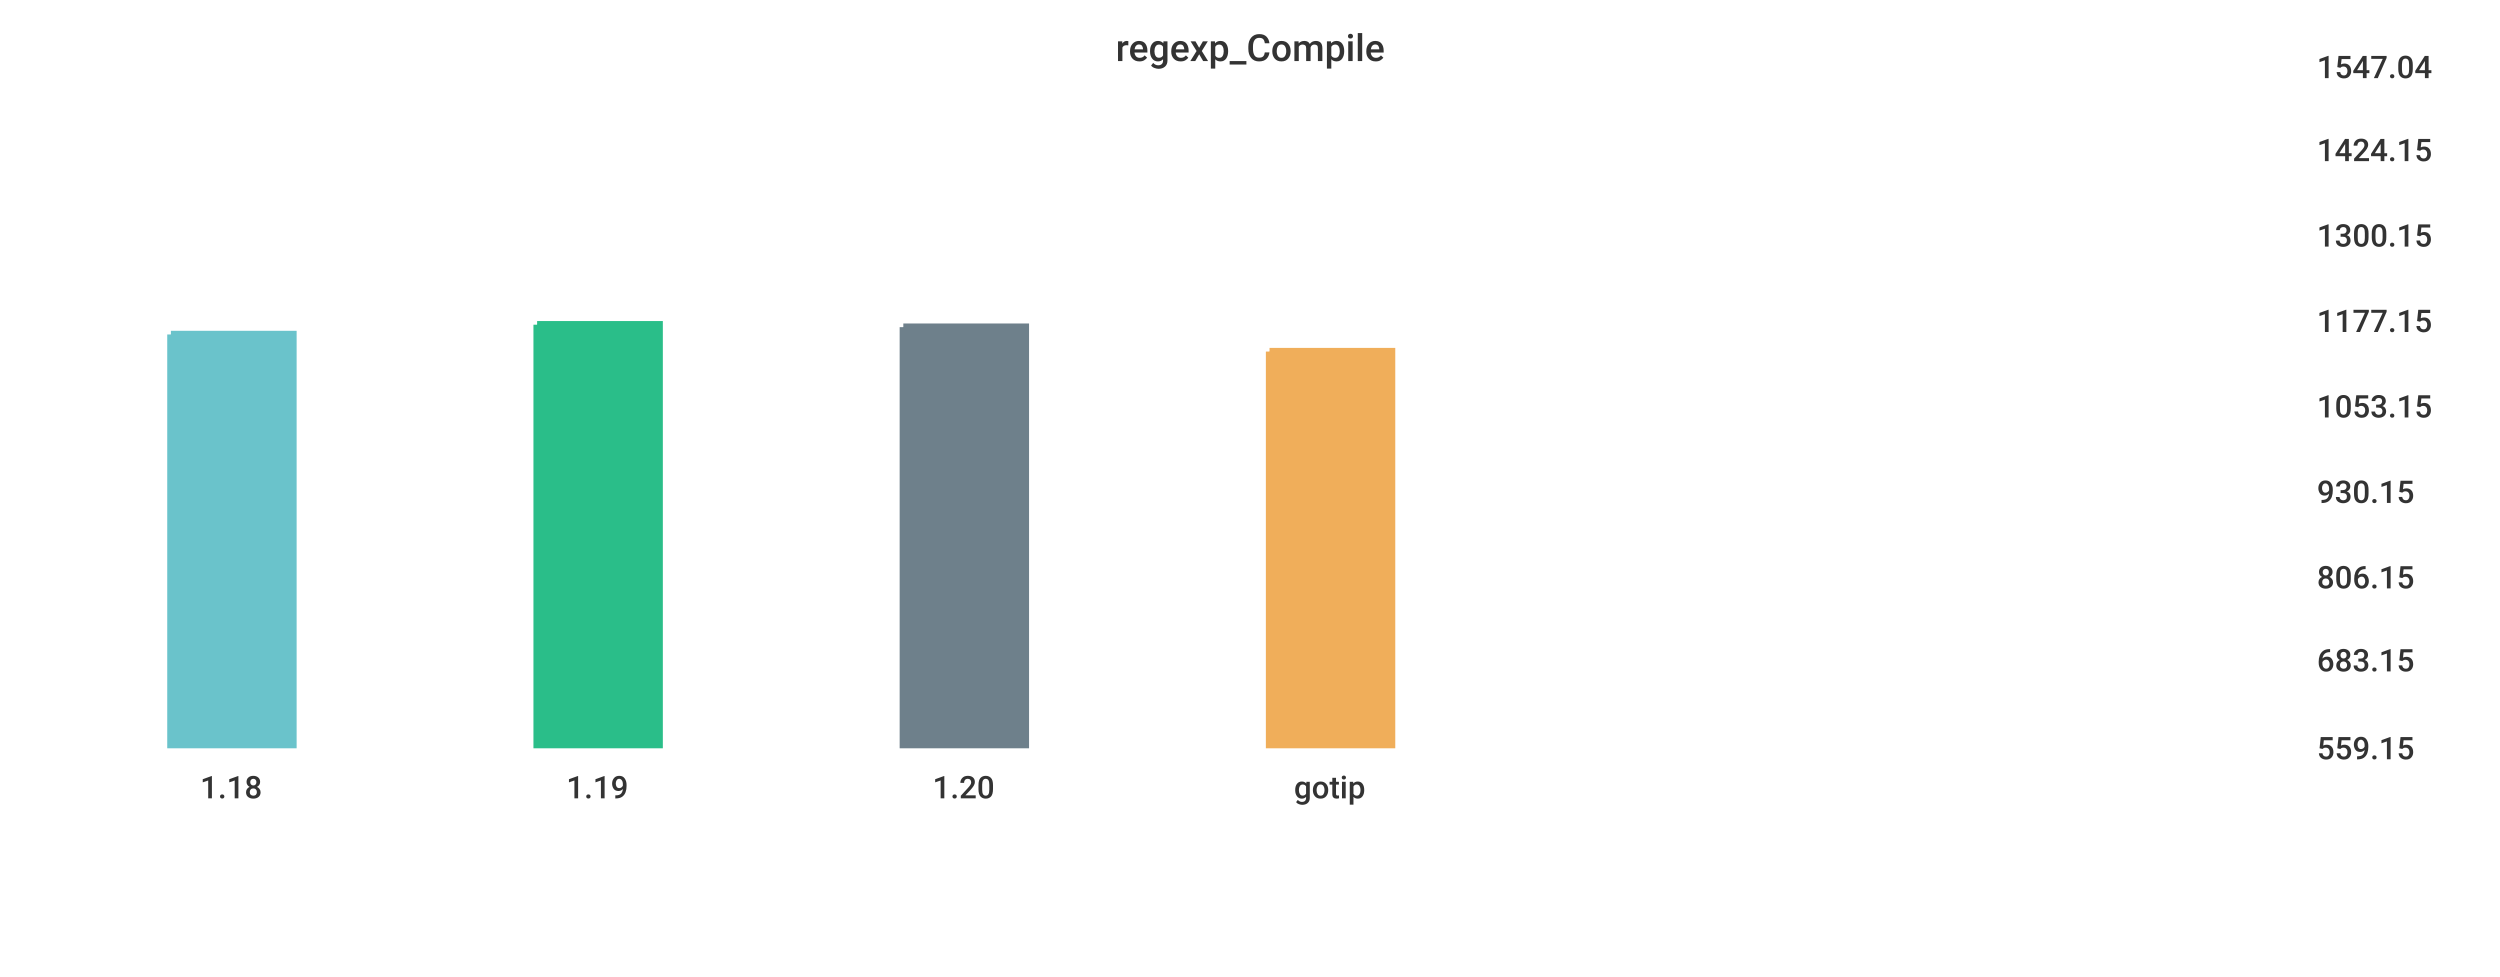
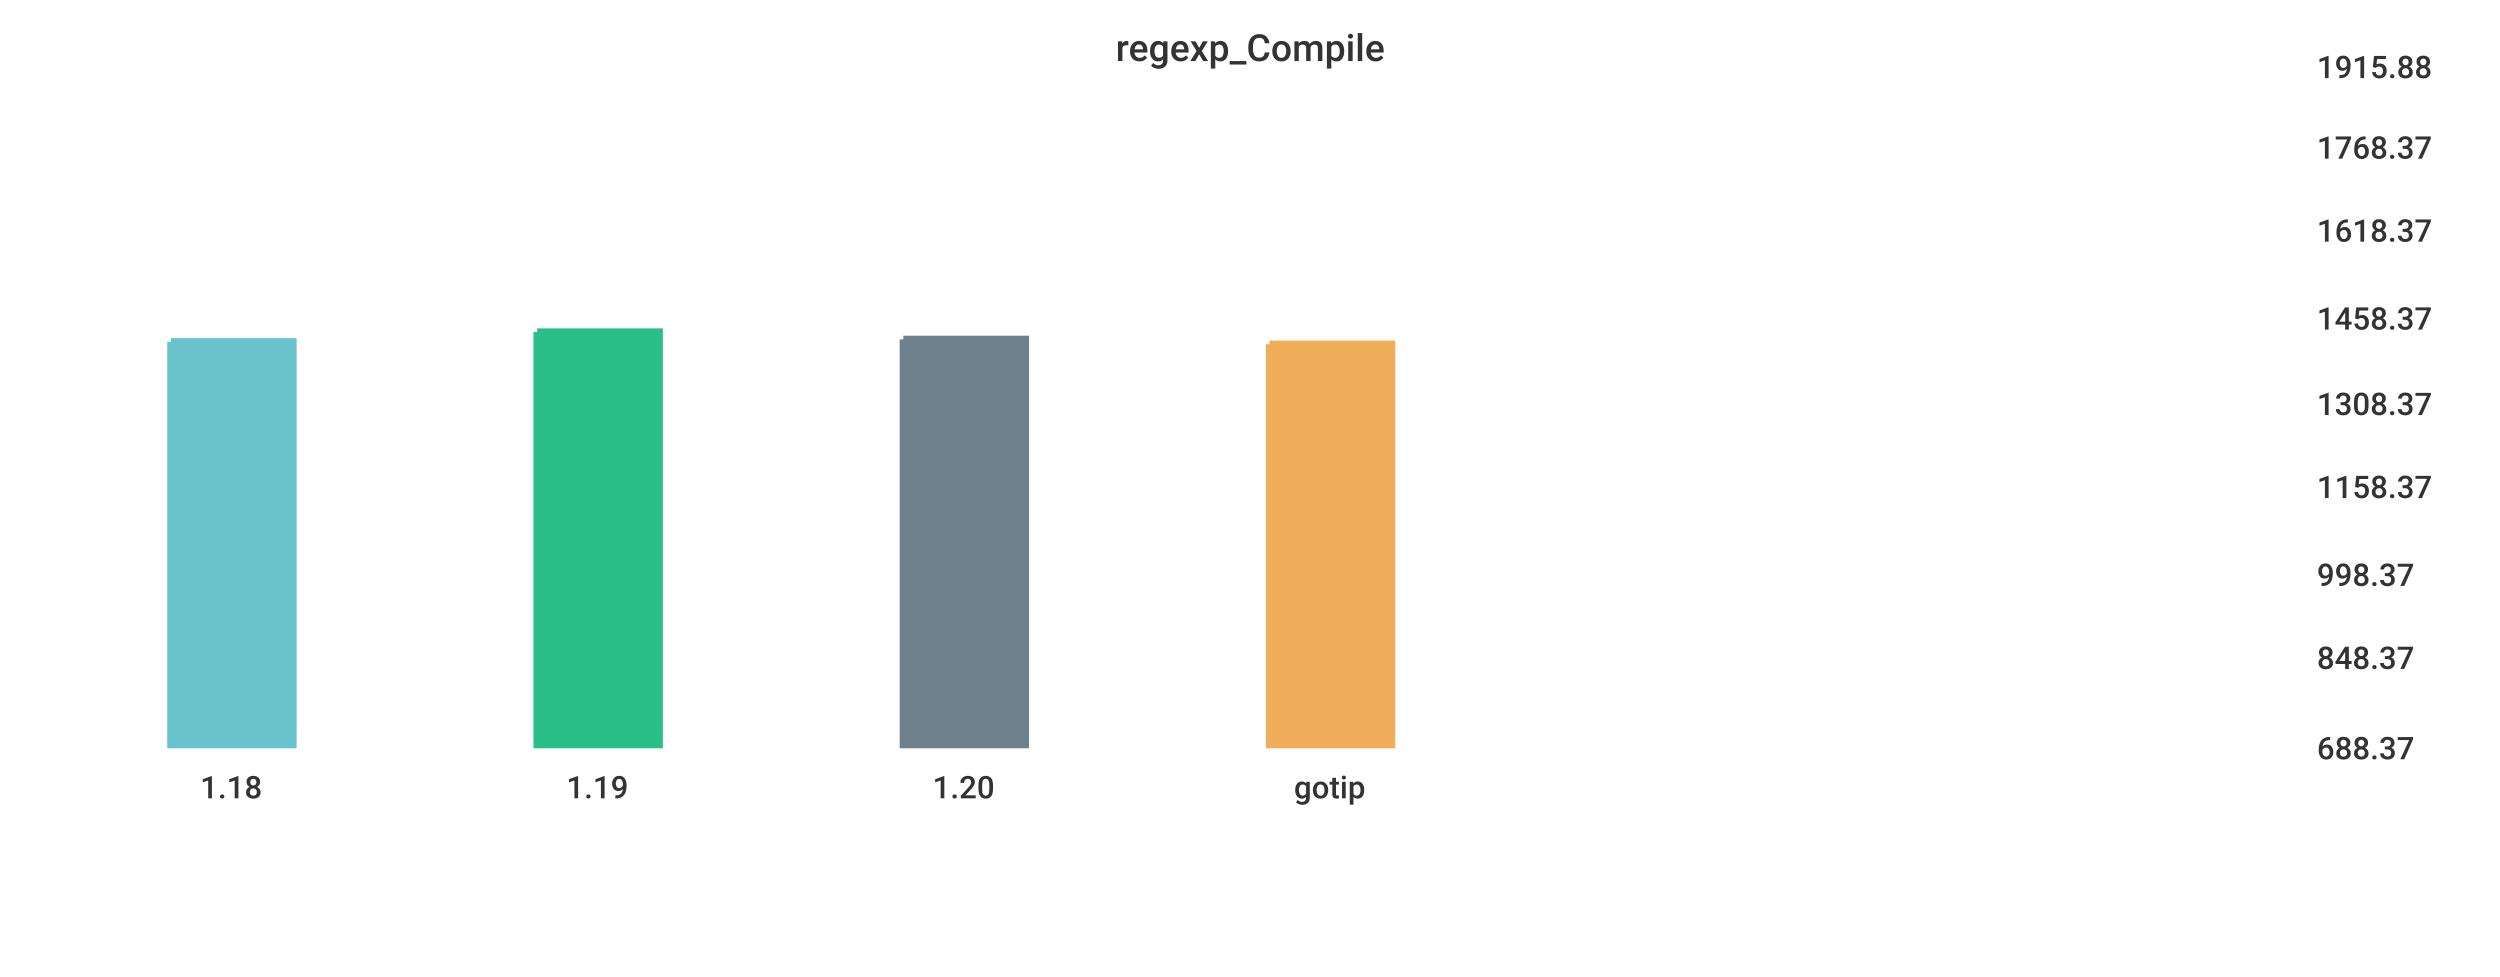
<svg xmlns="http://www.w3.org/2000/svg" width="1024" height="400">\n<path d="M 0 0 L 1024 0 L 1024 400 L 0 400 L 0 0" style="stroke-width:0;stroke:rgba(255,255,255,1.0);fill:rgba(255,255,255,1.0)" />
  <path d="M 20 26 L 934 26 L 934 305 L 20 305 L 20 26" style="stroke-width:0;stroke:rgba(255,255,255,1.0);fill:rgba(255,255,255,1.0)" />
-   <path d="M 70 137 L 120 137 L 120 305 L 70 305 L 70 137" style="stroke-width:3;stroke:rgba(106,195,203,1.0);fill:rgba(106,195,203,1.0)" />
-   <path d="M 220 133 L 270 133 L 270 305 L 220 305 L 220 133" style="stroke-width:3;stroke:rgba(42,190,137,1.0);fill:rgba(42,190,137,1.0)" />
-   <path d="M 370 134 L 420 134 L 420 305 L 370 305 L 370 134" style="stroke-width:3;stroke:rgba(110,128,139,1.0);fill:rgba(110,128,139,1.0)" />
-   <path d="M 520 144 L 570 144 L 570 305 L 520 305 L 520 144" style="stroke-width:3;stroke:rgba(240,174,90,1.0);fill:rgba(240,174,90,1.0)" />
+   <path d="M 70 140 L 120 140 L 120 305 L 70 305 L 70 140" style="stroke-width:3;stroke:rgba(106,195,203,1.0);fill:rgba(106,195,203,1.0)" />
+   <path d="M 220 136 L 270 136 L 270 305 L 220 305 L 220 136" style="stroke-width:3;stroke:rgba(42,190,137,1.0);fill:rgba(42,190,137,1.0)" />
+   <path d="M 370 139 L 420 139 L 420 305 L 370 305 L 370 139" style="stroke-width:3;stroke:rgba(110,128,139,1.0);fill:rgba(110,128,139,1.0)" />
+   <path d="M 520 141 L 570 141 L 570 305 L 520 305 L 520 141" style="stroke-width:3;stroke:rgba(240,174,90,1.0);fill:rgba(240,174,90,1.0)" />
  <path d="M 20 305 L 934 305" style="stroke-width:0;stroke:rgba(51,51,51,1.0);fill:none" />
  <path d="M 20 305 L 20 310" style="stroke-width:0;stroke:rgba(51,51,51,1.0);fill:none" />
  <text x="82" y="327" style="stroke-width:0;stroke:none;fill:rgba(51,51,51,1.0);font-size:12.8px;font-family:'Roboto Medium',sans-serif">1.18</text>
  <path d="M 170 305 L 170 310" style="stroke-width:0;stroke:rgba(51,51,51,1.0);fill:none" />
  <text x="232" y="327" style="stroke-width:0;stroke:none;fill:rgba(51,51,51,1.0);font-size:12.8px;font-family:'Roboto Medium',sans-serif">1.19</text>
  <path d="M 320 305 L 320 310" style="stroke-width:0;stroke:rgba(51,51,51,1.0);fill:none" />
  <text x="382" y="327" style="stroke-width:0;stroke:none;fill:rgba(51,51,51,1.0);font-size:12.8px;font-family:'Roboto Medium',sans-serif">1.20</text>
  <path d="M 470 305 L 470 310" style="stroke-width:0;stroke:rgba(51,51,51,1.0);fill:none" />
  <text x="530" y="327" style="stroke-width:0;stroke:none;fill:rgba(51,51,51,1.0);font-size:12.8px;font-family:'Roboto Medium',sans-serif">gotip</text>
  <path d="M 934 26 L 934 305" style="stroke-width:0;stroke:rgba(51,51,51,1.0);fill:none" />
  <path d="M 934 305 L 939 305" style="stroke-width:0;stroke:rgba(51,51,51,1.0);fill:none" />
  <path d="M 934 305 L 939 305" style="stroke-width:0;stroke:rgba(51,51,51,1.0);fill:none" />
-   <text x="949" y="311" style="stroke-width:0;stroke:none;fill:rgba(51,51,51,1.0);font-size:12.8px;font-family:'Roboto Medium',sans-serif">559.15</text>
-   <path d="M 934 269 L 939 269" style="stroke-width:0;stroke:rgba(51,51,51,1.0);fill:none" />
-   <text x="949" y="275" style="stroke-width:0;stroke:none;fill:rgba(51,51,51,1.0);font-size:12.8px;font-family:'Roboto Medium',sans-serif">683.15</text>
-   <path d="M 934 235 L 939 235" style="stroke-width:0;stroke:rgba(51,51,51,1.0);fill:none" />
-   <text x="949" y="241" style="stroke-width:0;stroke:none;fill:rgba(51,51,51,1.0);font-size:12.8px;font-family:'Roboto Medium',sans-serif">806.15</text>
-   <path d="M 934 200 L 939 200" style="stroke-width:0;stroke:rgba(51,51,51,1.0);fill:none" />
-   <text x="949" y="206" style="stroke-width:0;stroke:none;fill:rgba(51,51,51,1.0);font-size:12.8px;font-family:'Roboto Medium',sans-serif">930.15</text>
-   <path d="M 934 165 L 939 165" style="stroke-width:0;stroke:rgba(51,51,51,1.0);fill:none" />
-   <text x="949" y="171" style="stroke-width:0;stroke:none;fill:rgba(51,51,51,1.0);font-size:12.8px;font-family:'Roboto Medium',sans-serif">1053.15</text>
-   <path d="M 934 130 L 939 130" style="stroke-width:0;stroke:rgba(51,51,51,1.0);fill:none" />
-   <text x="949" y="136" style="stroke-width:0;stroke:none;fill:rgba(51,51,51,1.0);font-size:12.8px;font-family:'Roboto Medium',sans-serif">1177.15</text>
-   <path d="M 934 95 L 939 95" style="stroke-width:0;stroke:rgba(51,51,51,1.0);fill:none" />
-   <text x="949" y="101" style="stroke-width:0;stroke:none;fill:rgba(51,51,51,1.0);font-size:12.8px;font-family:'Roboto Medium',sans-serif">1300.15</text>
-   <path d="M 934 60 L 939 60" style="stroke-width:0;stroke:rgba(51,51,51,1.0);fill:none" />
-   <text x="949" y="66" style="stroke-width:0;stroke:none;fill:rgba(51,51,51,1.0);font-size:12.8px;font-family:'Roboto Medium',sans-serif">1424.15</text>
+   <text x="949" y="311" style="stroke-width:0;stroke:none;fill:rgba(51,51,51,1.0);font-size:12.8px;font-family:'Roboto Medium',sans-serif">688.37</text>
+   <path d="M 934 268 L 939 268" style="stroke-width:0;stroke:rgba(51,51,51,1.0);fill:none" />
+   <text x="949" y="274" style="stroke-width:0;stroke:none;fill:rgba(51,51,51,1.0);font-size:12.8px;font-family:'Roboto Medium',sans-serif">848.37</text>
+   <path d="M 934 234 L 939 234" style="stroke-width:0;stroke:rgba(51,51,51,1.0);fill:none" />
+   <text x="949" y="240" style="stroke-width:0;stroke:none;fill:rgba(51,51,51,1.0);font-size:12.8px;font-family:'Roboto Medium',sans-serif">998.37</text>
+   <path d="M 934 198 L 939 198" style="stroke-width:0;stroke:rgba(51,51,51,1.0);fill:none" />
+   <text x="949" y="204" style="stroke-width:0;stroke:none;fill:rgba(51,51,51,1.0);font-size:12.8px;font-family:'Roboto Medium',sans-serif">1158.37</text>
+   <path d="M 934 164 L 939 164" style="stroke-width:0;stroke:rgba(51,51,51,1.0);fill:none" />
+   <text x="949" y="170" style="stroke-width:0;stroke:none;fill:rgba(51,51,51,1.0);font-size:12.8px;font-family:'Roboto Medium',sans-serif">1308.37</text>
+   <path d="M 934 129 L 939 129" style="stroke-width:0;stroke:rgba(51,51,51,1.0);fill:none" />
+   <text x="949" y="135" style="stroke-width:0;stroke:none;fill:rgba(51,51,51,1.0);font-size:12.8px;font-family:'Roboto Medium',sans-serif">1458.37</text>
+   <path d="M 934 93 L 939 93" style="stroke-width:0;stroke:rgba(51,51,51,1.0);fill:none" />
+   <text x="949" y="99" style="stroke-width:0;stroke:none;fill:rgba(51,51,51,1.0);font-size:12.8px;font-family:'Roboto Medium',sans-serif">1618.37</text>
+   <path d="M 934 59 L 939 59" style="stroke-width:0;stroke:rgba(51,51,51,1.0);fill:none" />
+   <text x="949" y="65" style="stroke-width:0;stroke:none;fill:rgba(51,51,51,1.0);font-size:12.8px;font-family:'Roboto Medium',sans-serif">1768.37</text>
  <path d="M 934 26 L 939 26" style="stroke-width:0;stroke:rgba(51,51,51,1.0);fill:none" />
-   <text x="949" y="32" style="stroke-width:0;stroke:none;fill:rgba(51,51,51,1.0);font-size:12.8px;font-family:'Roboto Medium',sans-serif">1547.04</text>
+   <text x="949" y="32" style="stroke-width:0;stroke:none;fill:rgba(51,51,51,1.0);font-size:12.8px;font-family:'Roboto Medium',sans-serif">1915.88</text>
  <text x="457" y="25" style="stroke-width:0;stroke:none;fill:rgba(51,51,51,1.0);font-size:15.3px;font-family:'Roboto Medium',sans-serif">regexp_Compile</text>
</svg>
